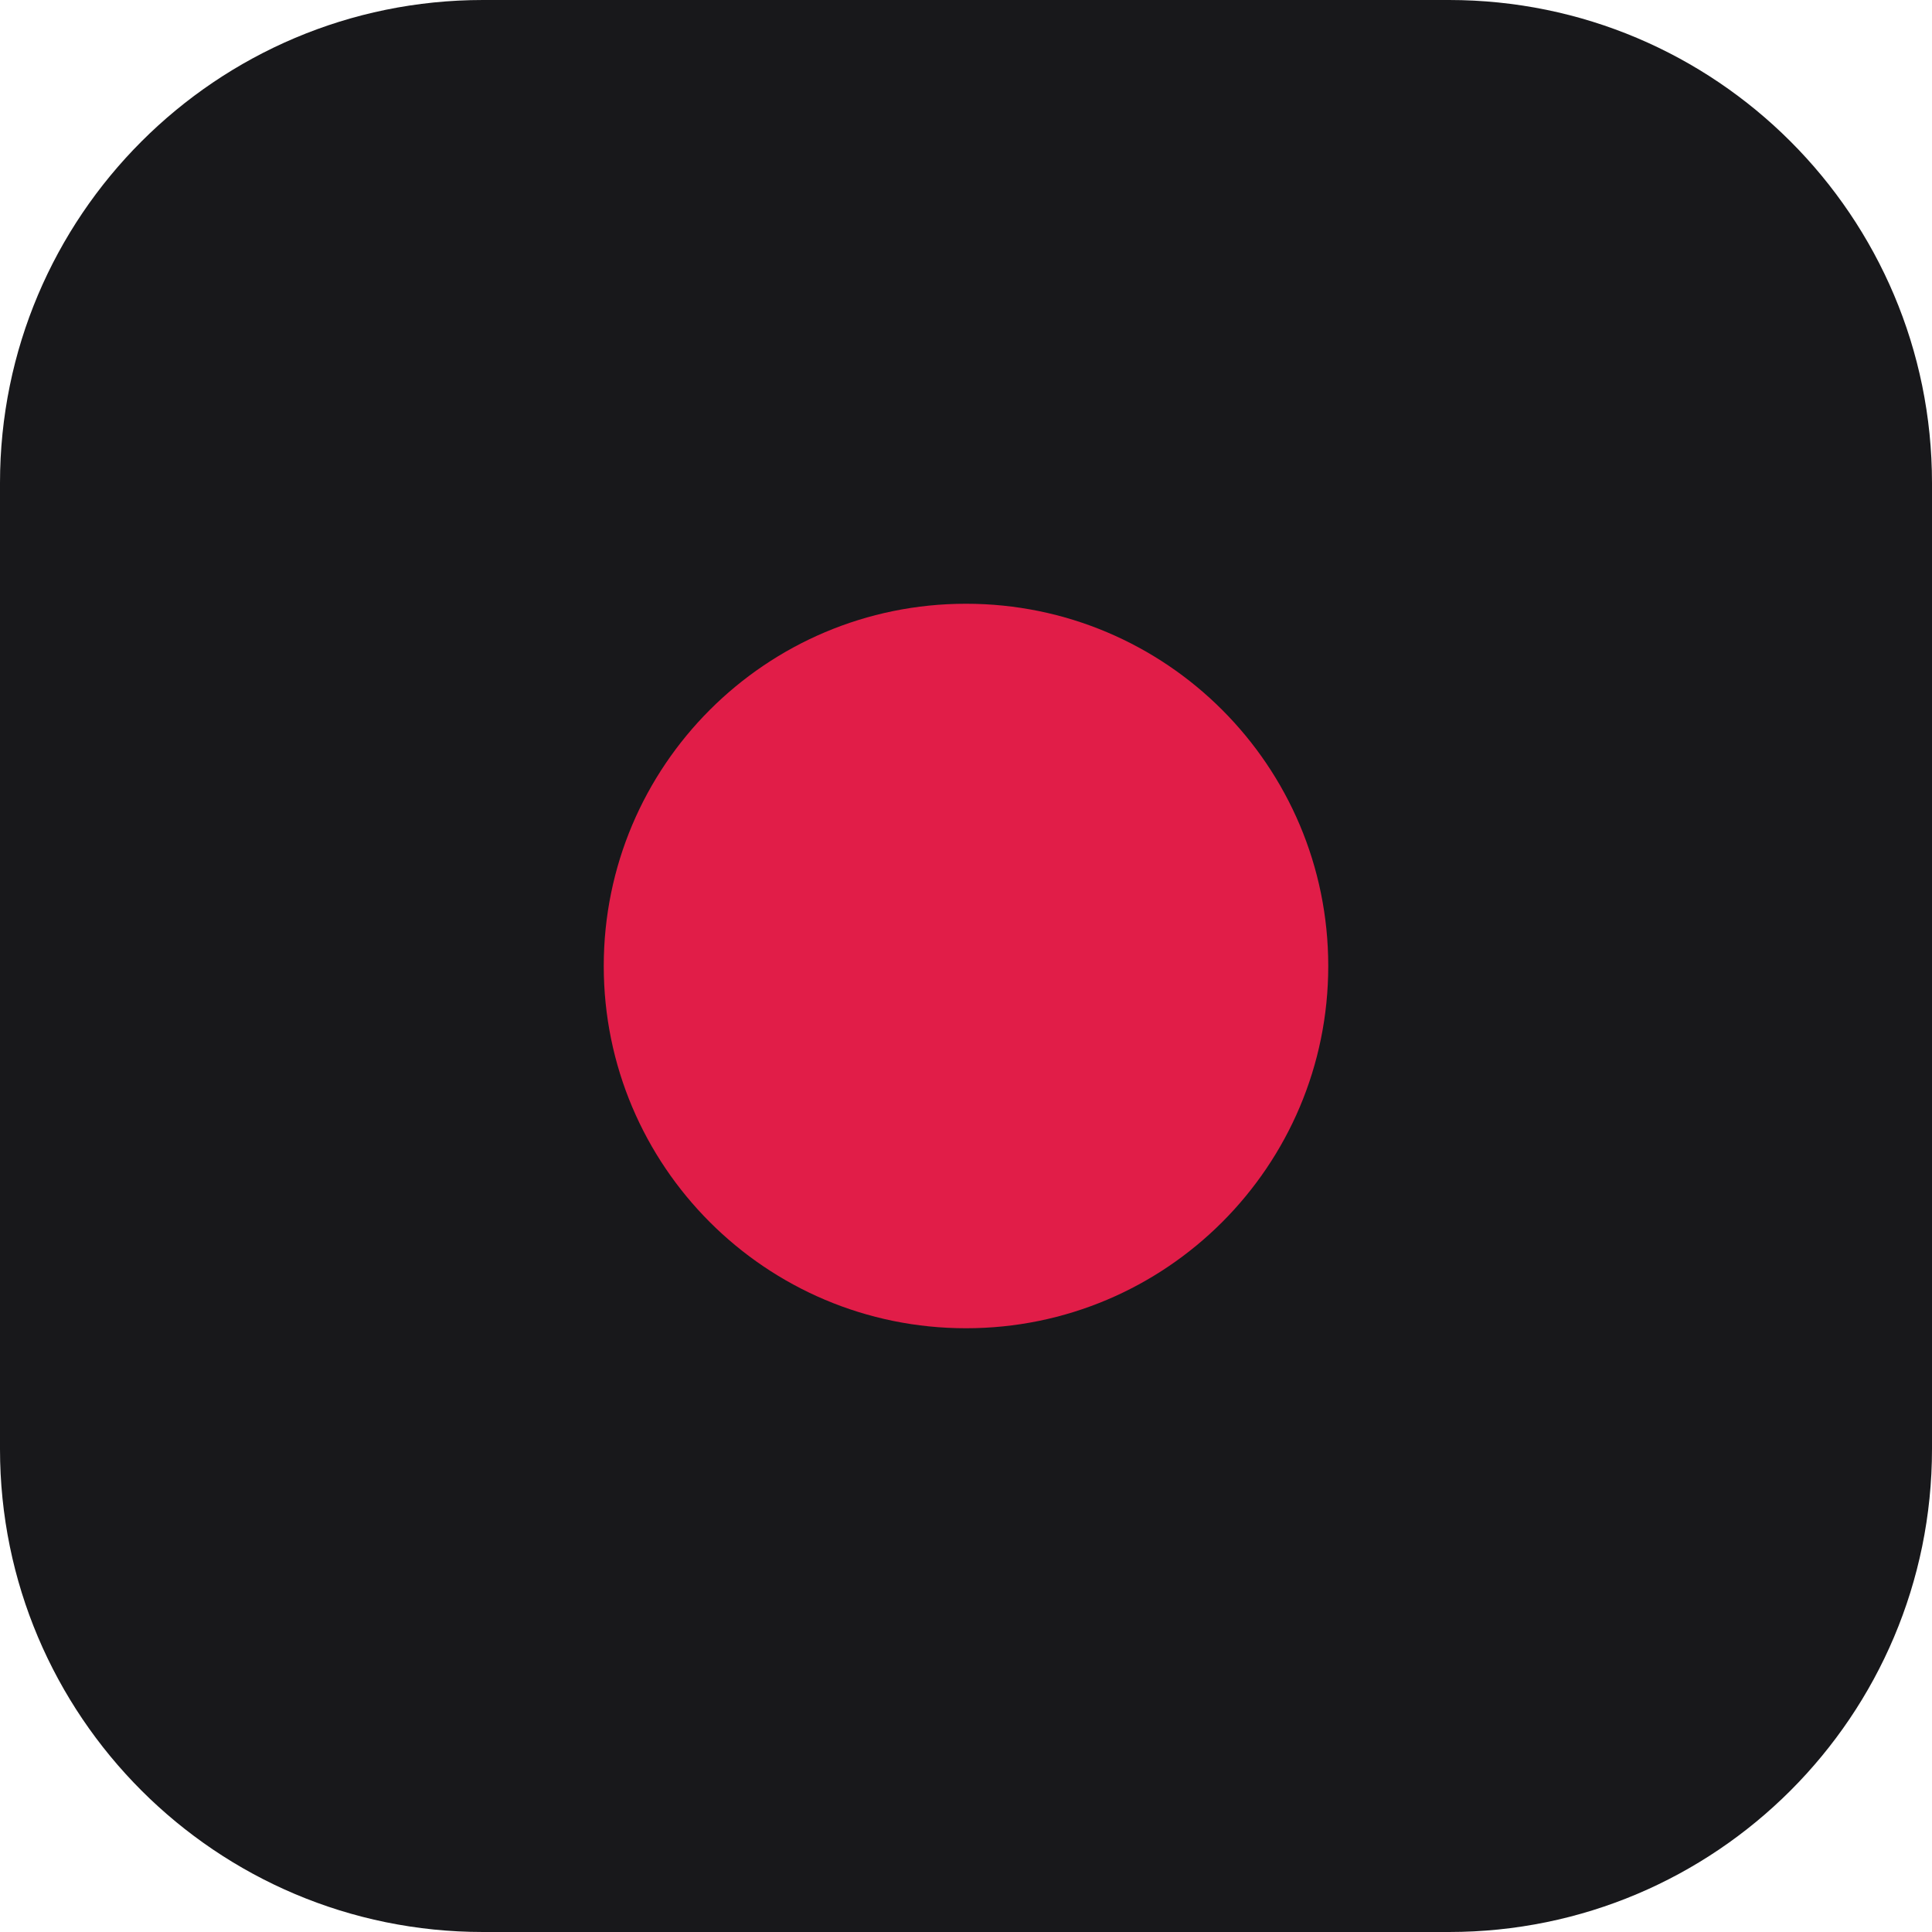
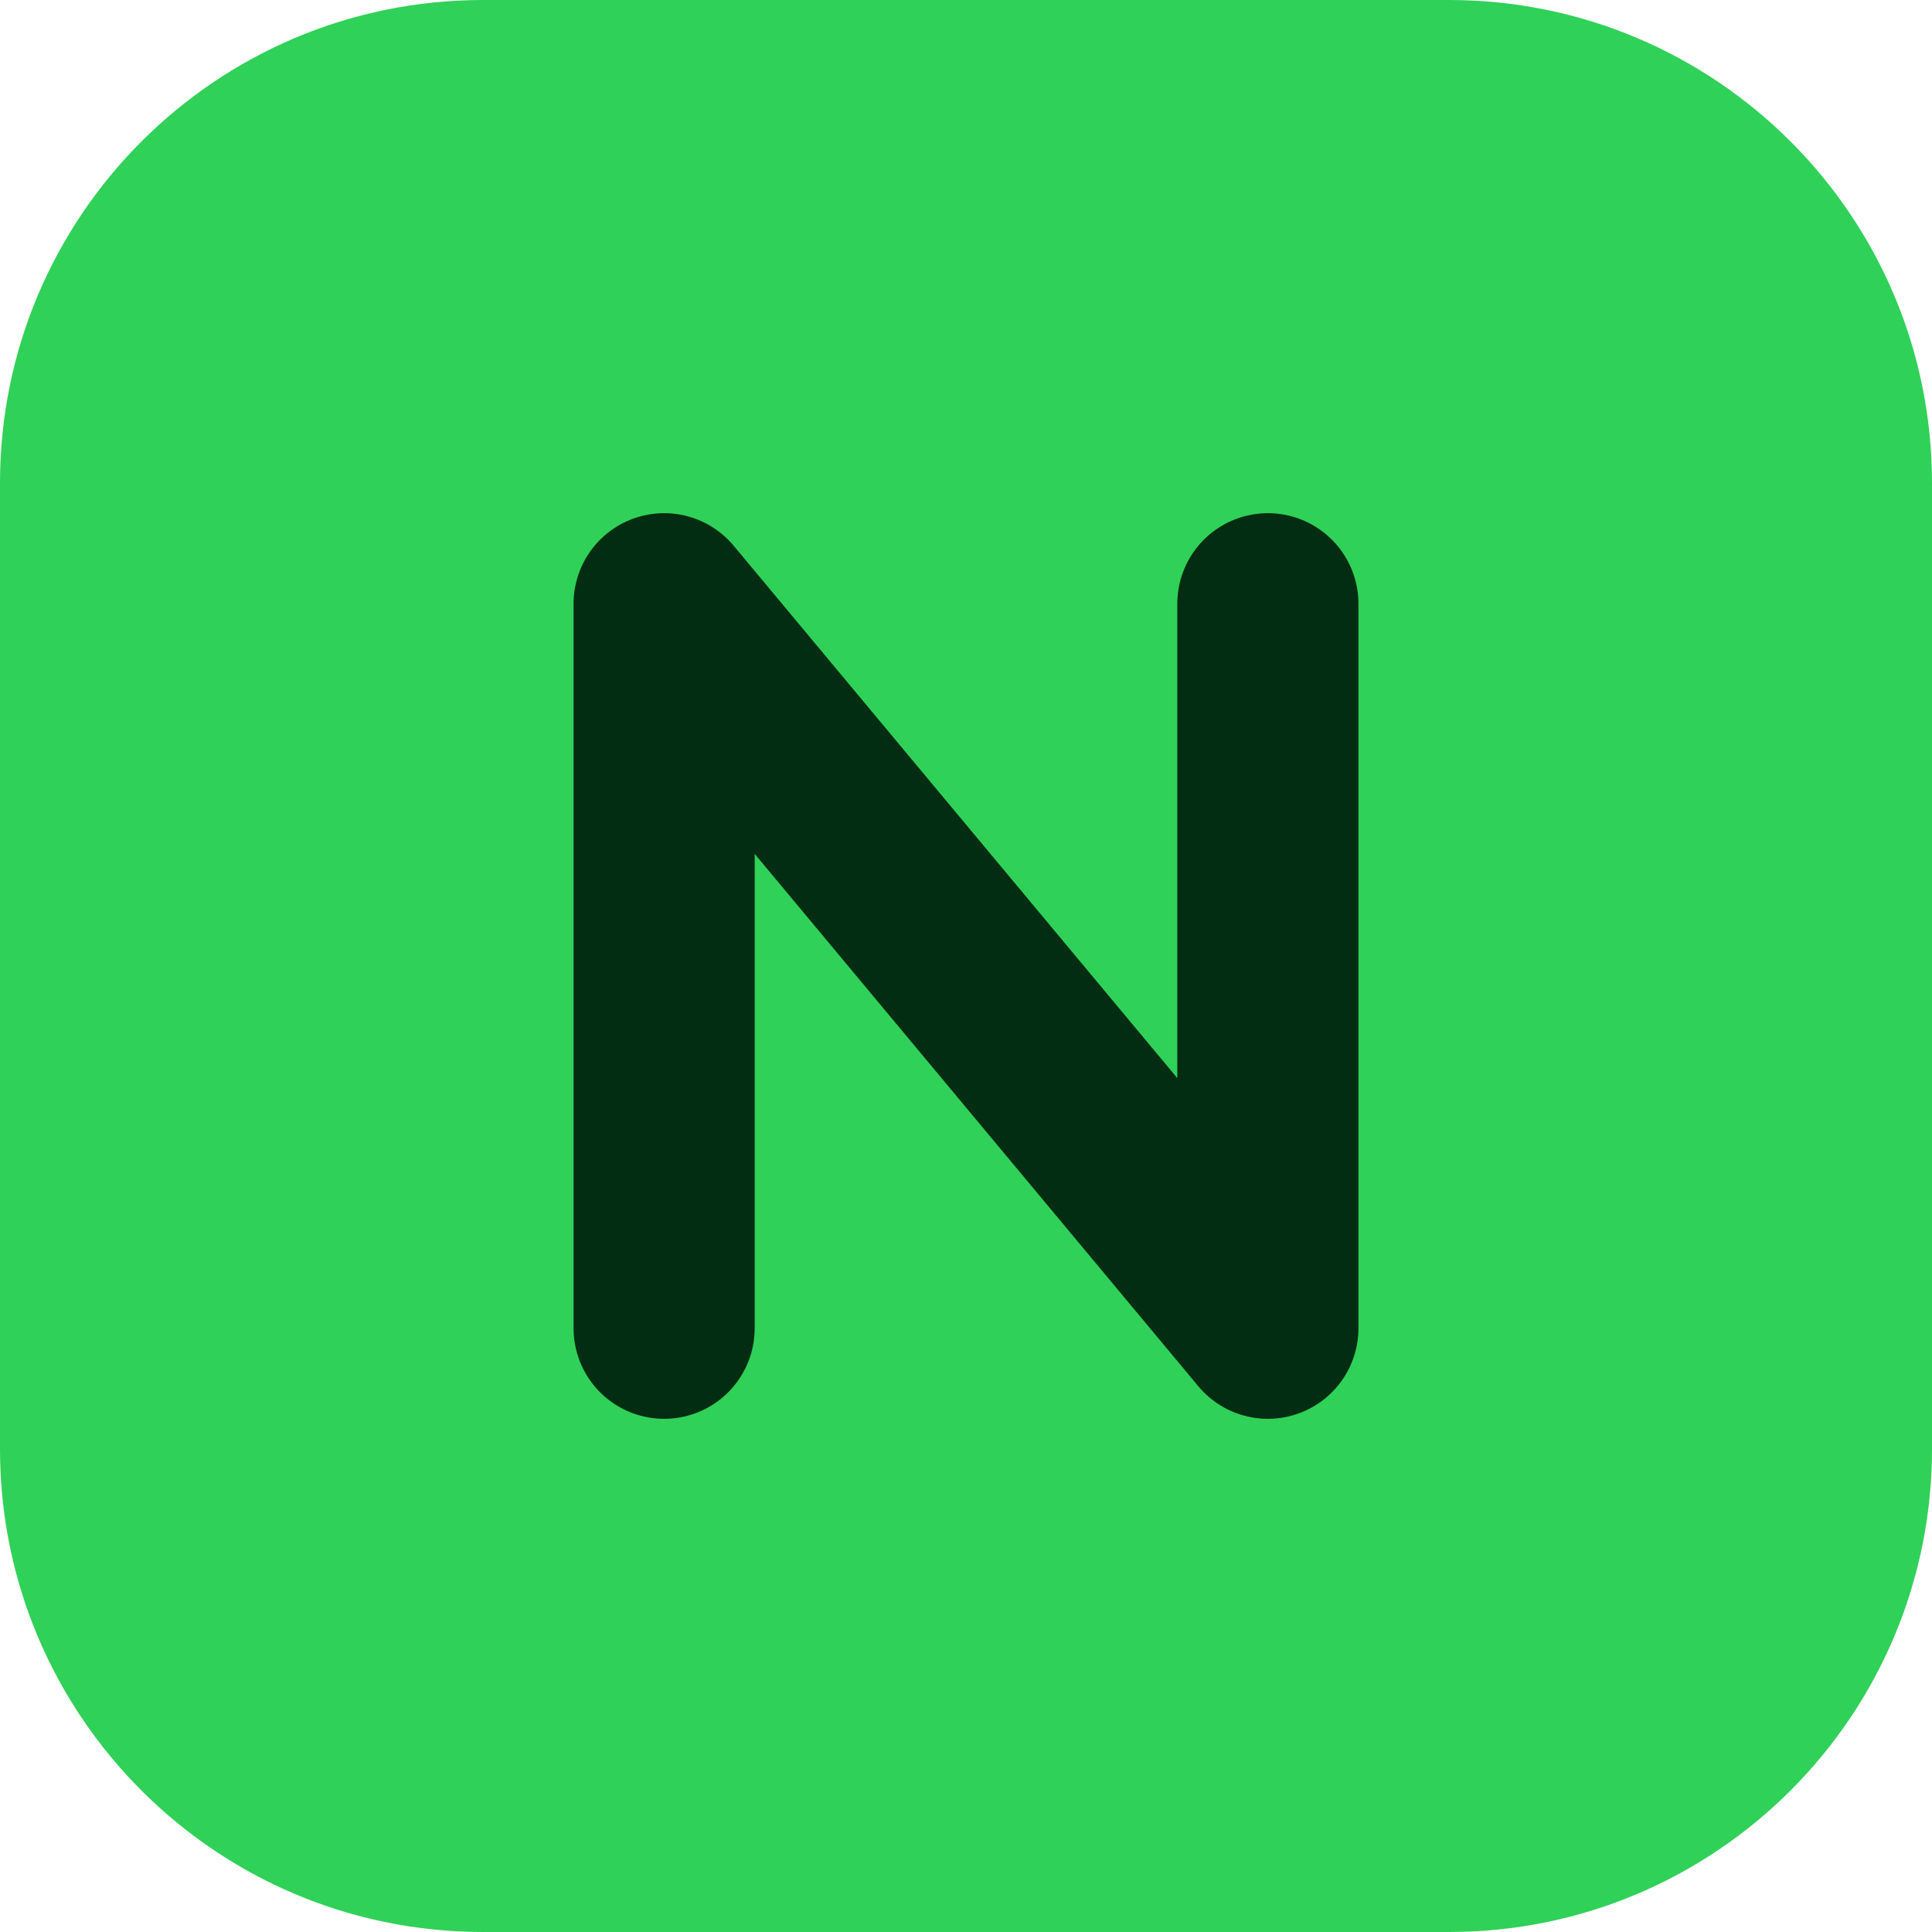
<svg xmlns="http://www.w3.org/2000/svg" viewBox="0 0 32 32">
-   <rect width="32" height="32" rx="8" fill="#18181b" />
-   <circle cx="16" cy="16" r="6" fill="#e11d48" />
+   <rect width="32" height="32" rx="8" fill="#30d158" />
+   <path d="M11 22V10l10 12V10" fill="none" stroke="#032d12" stroke-width="3" stroke-linecap="round" stroke-linejoin="round" />
</svg>
